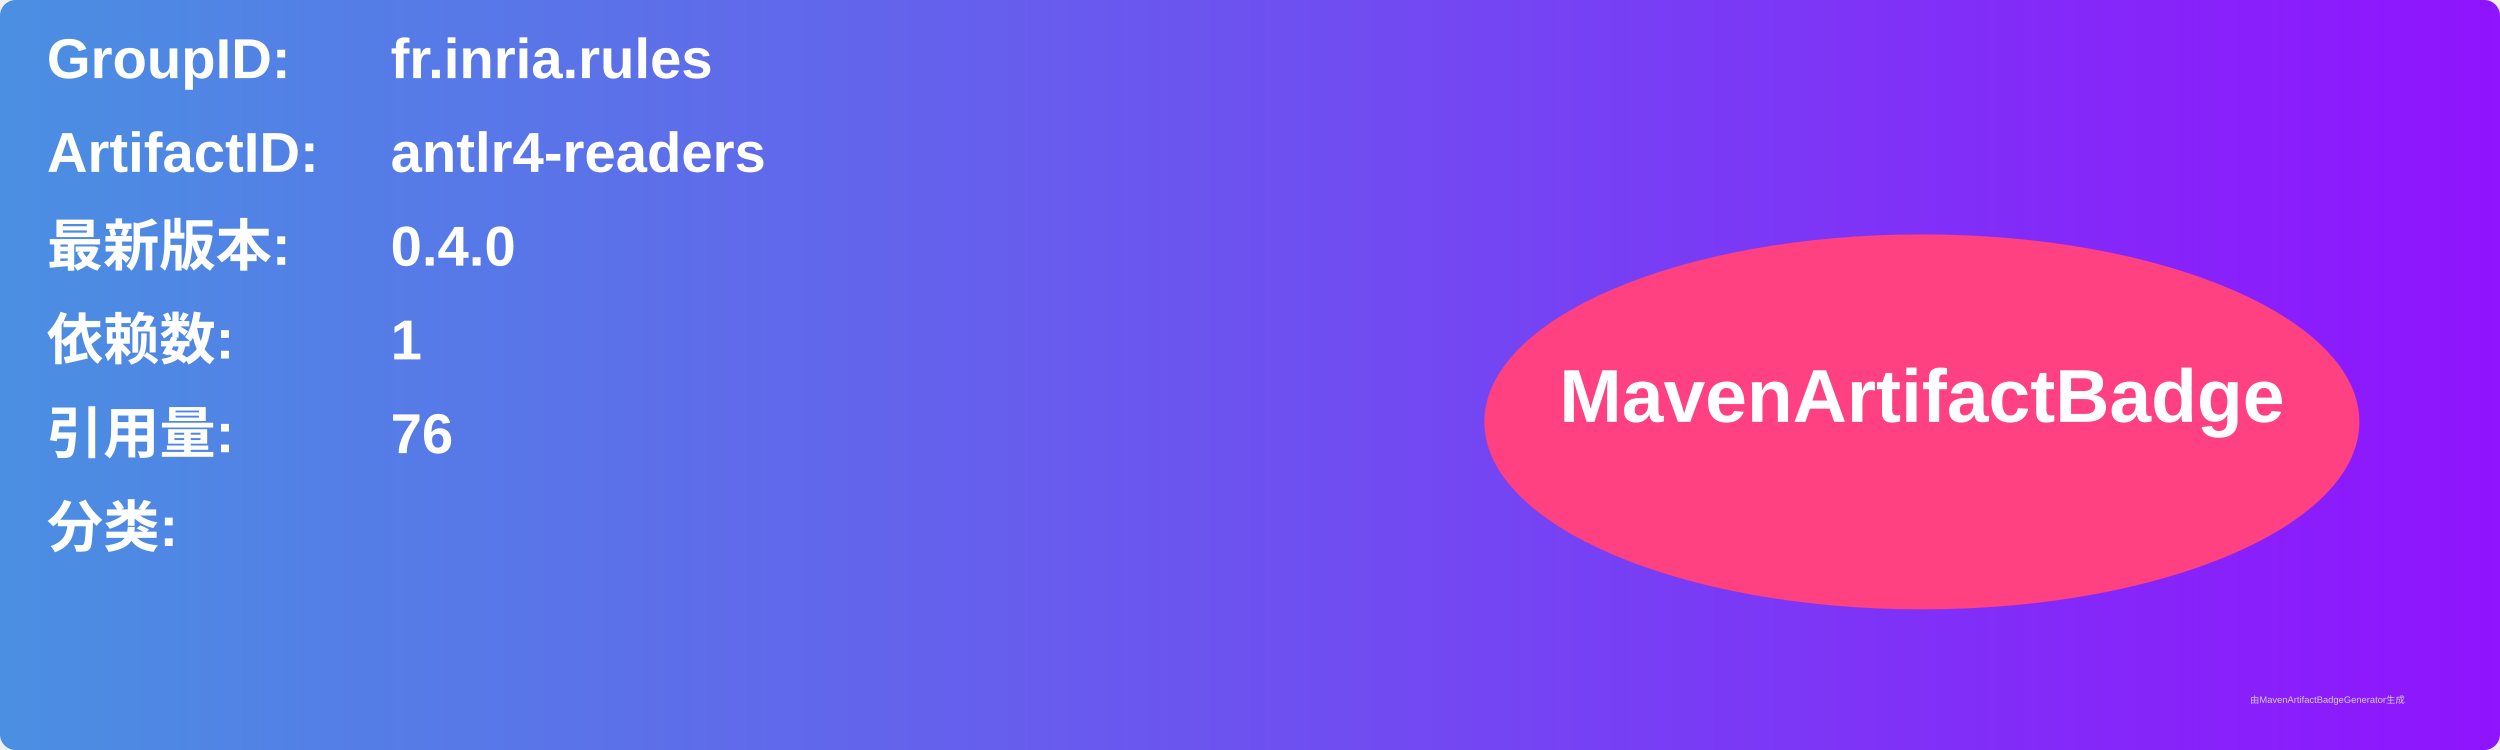
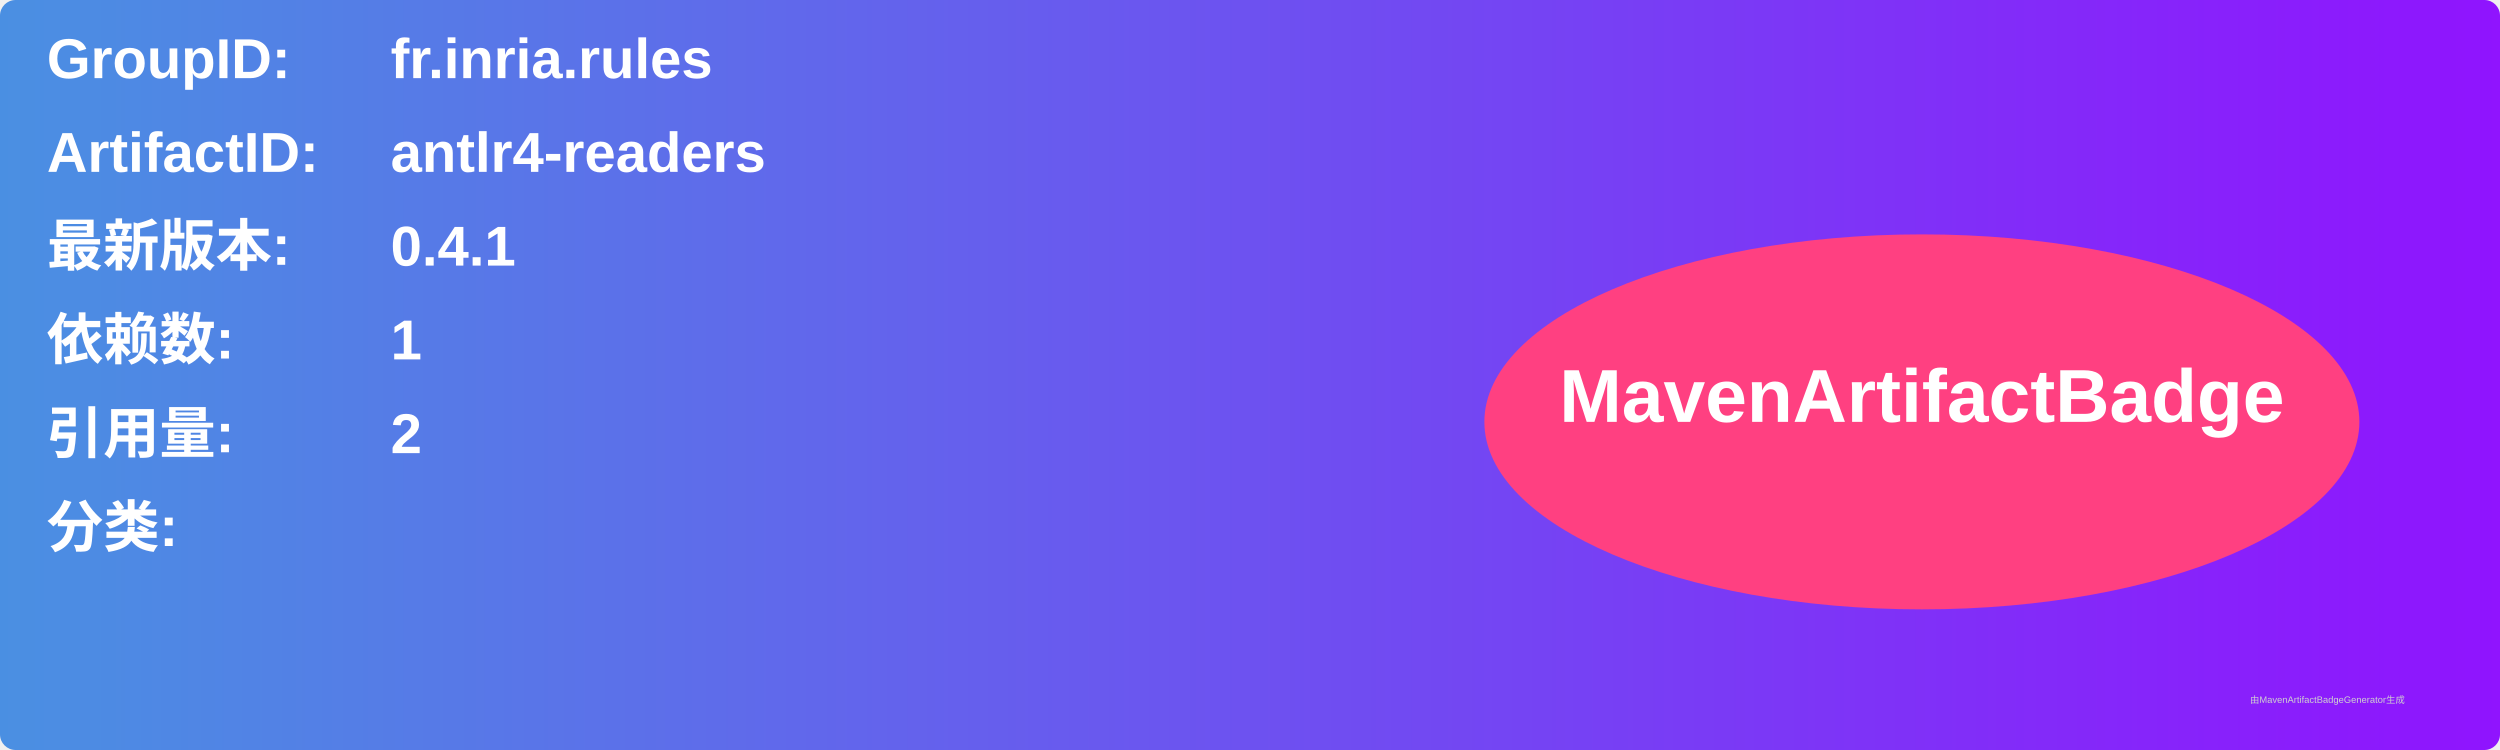
<svg xmlns="http://www.w3.org/2000/svg" width="800" height="240" viewBox="0 0 800 240">
  <linearGradient id="grad" x1="0%" y1="0%" x2="100%" y2="0%">
    <stop offset="0%" stop-color="#4a90e2" />
    <stop offset="100%" stop-color="#9013fe" />
  </linearGradient>
  <rect width="100%" height="100%" rx="5" ry="5" fill="url(#grad)" />
  <g transform="translate(15, 15)">
    <text x="0" y="10" font-family="Arial" font-size="18" fill="white" font-weight="bold" width="260">GroupID:</text>
    <text x="110" y="10" font-family="Arial" font-size="18" fill="white" font-weight="bold" width="460">fr.inria.rules</text>
    <text x="0" y="40" font-family="Arial" font-size="18" fill="white" font-weight="bold" width="260">ArtifactID:</text>
    <text x="110" y="40" font-family="Arial" font-size="18" fill="white" font-weight="bold" width="460">antlr4-readers</text>
    <text x="0" y="70" font-family="Arial" font-size="18" fill="white" font-weight="bold">最新版本:</text>
    <text x="110" y="70" font-family="Arial" font-size="18" fill="white" font-weight="bold">
-       <tspan font-weight="bold">0.4.0</tspan>
+       <tspan font-weight="bold">0.4.1</tspan>
    </text>
    <text x="0" y="100" font-family="Arial" font-size="18" fill="white" font-weight="bold">依赖数: </text>
    <text x="110" y="100" font-family="Arial" font-size="18" fill="white">
      <tspan font-weight="bold">1</tspan>
    </text>
    <text x="0" y="130" font-family="Arial" font-size="18" fill="white" font-weight="bold">引用量: </text>
    <text x="110" y="130" font-family="Arial" font-size="18" fill="white">
-       <tspan font-weight="bold">76</tspan>
+       <tspan font-weight="bold">2</tspan>
    </text>
    <text x="0" y="160" font-family="Arial" font-size="18" fill="white" font-weight="bold">分类:</text>
    <text x="10" y="190" font-family="Arial" font-size="10" fill="white">
      <tspan font-weight="bold" />
    </text>
    <ellipse cx="600" cy="120" rx="140" ry="60" fill="#ff4081" />
    <text x="600" y="120" text-anchor="middle" font-family="Arial" font-size="24" fill="white" font-weight="bold">MavenArtifactBadge</text>
  </g>
  <text x="720" y="225" font-family="Arial" font-size="3" fill="#d0d0d0">由MavenArtifactBadgeGenerator生成</text>
</svg>
